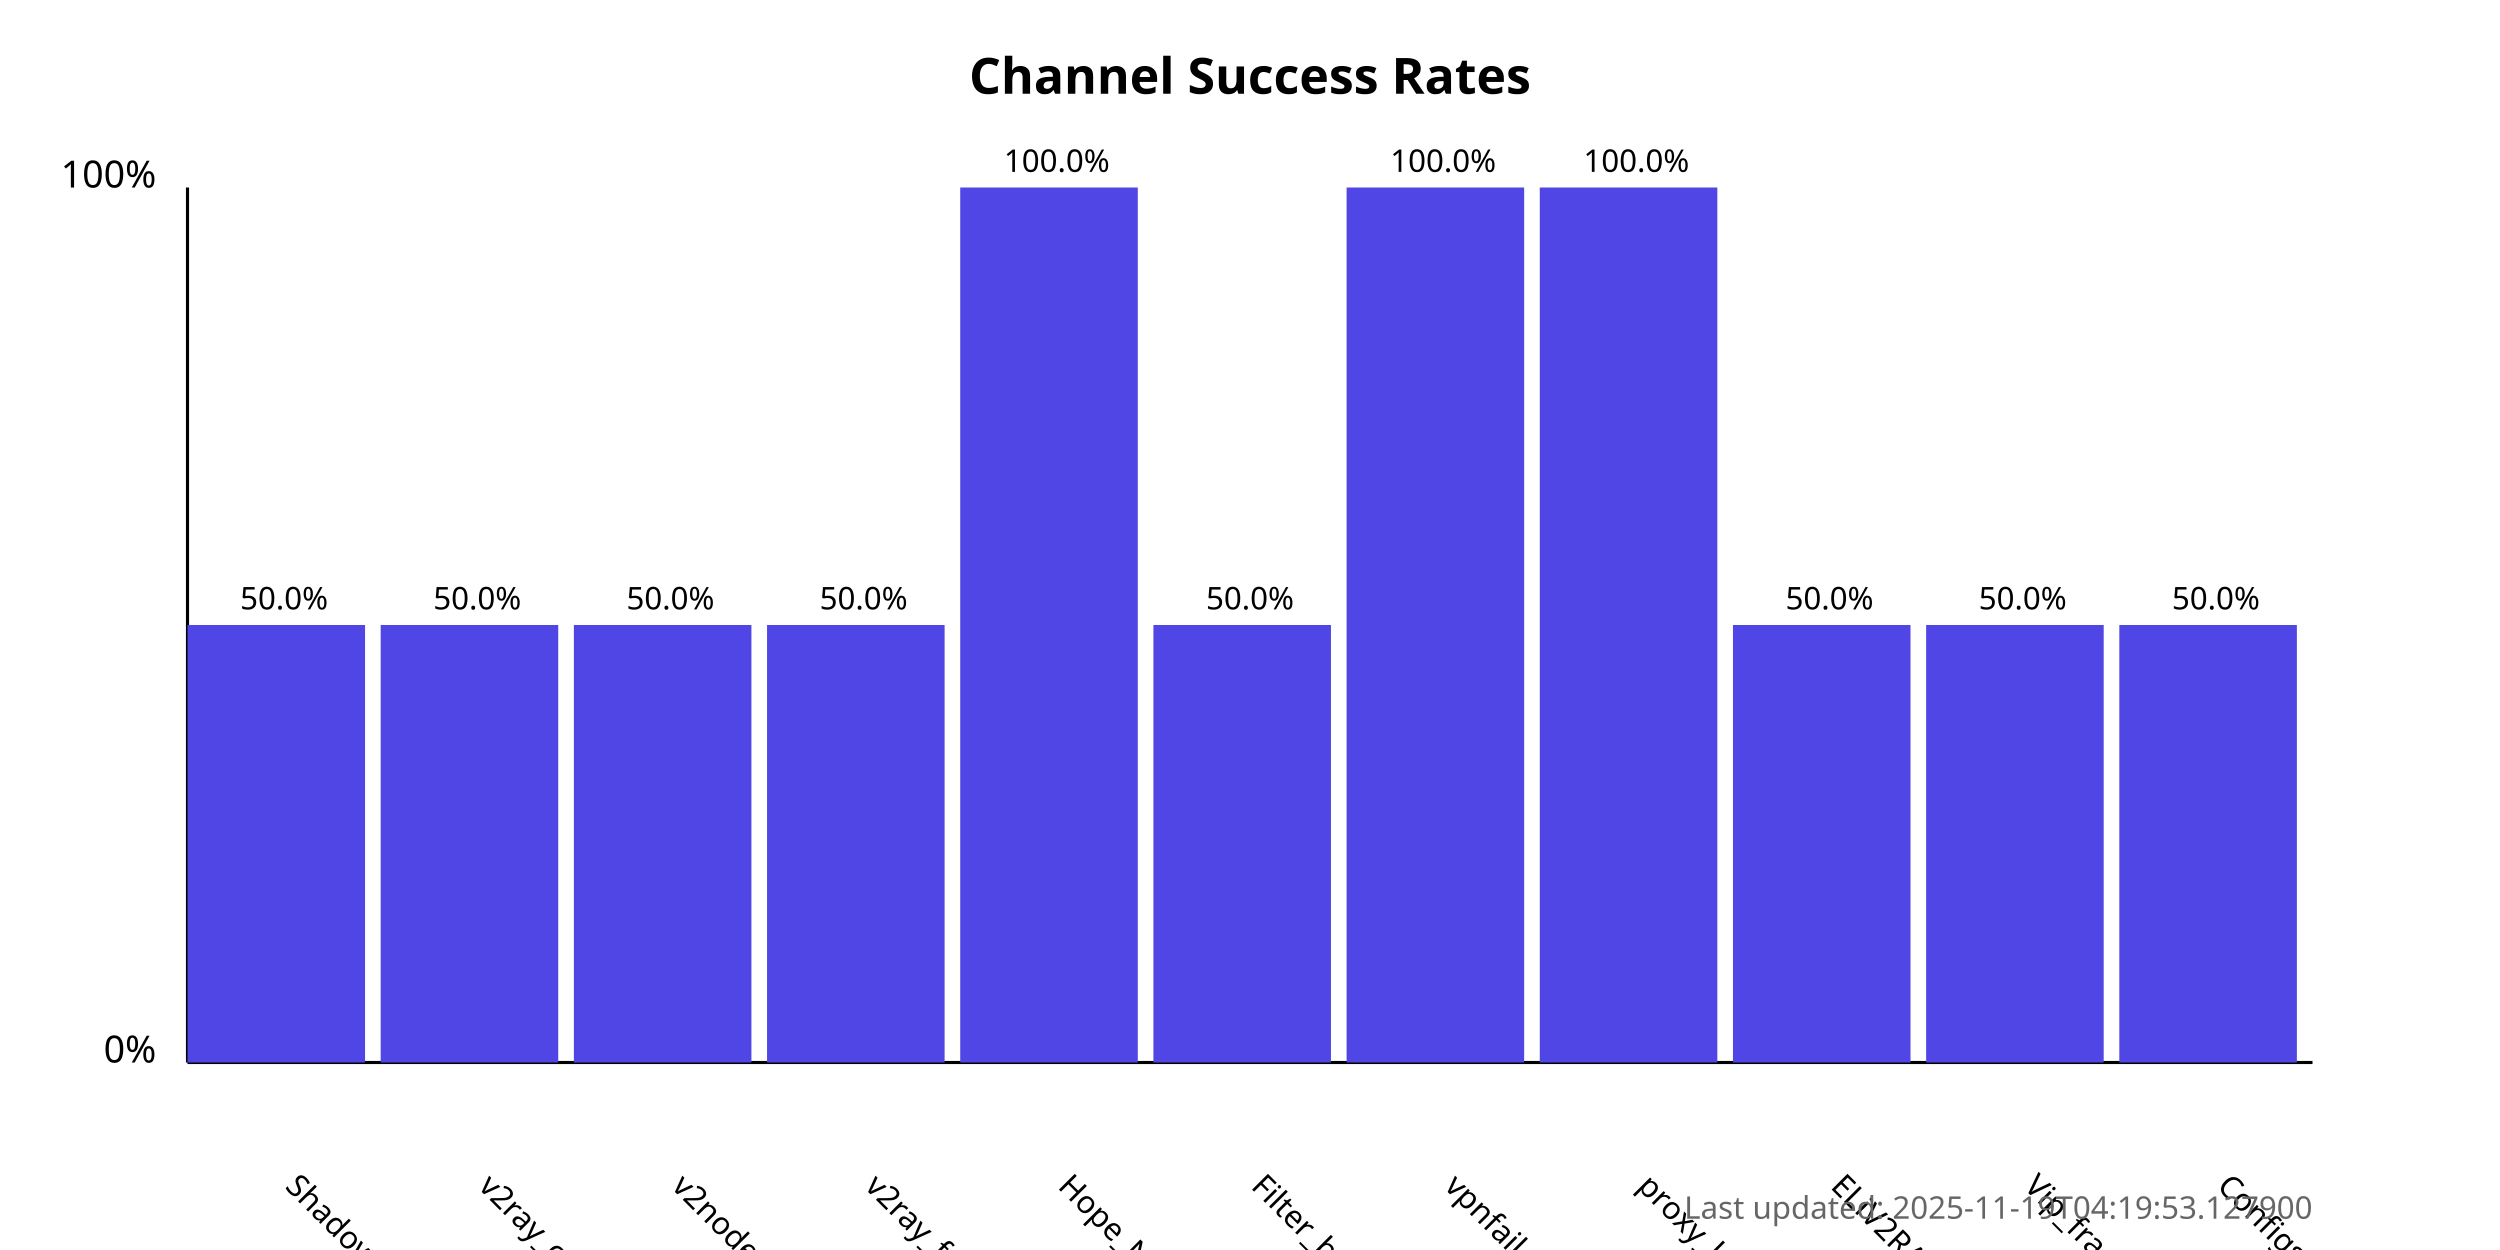
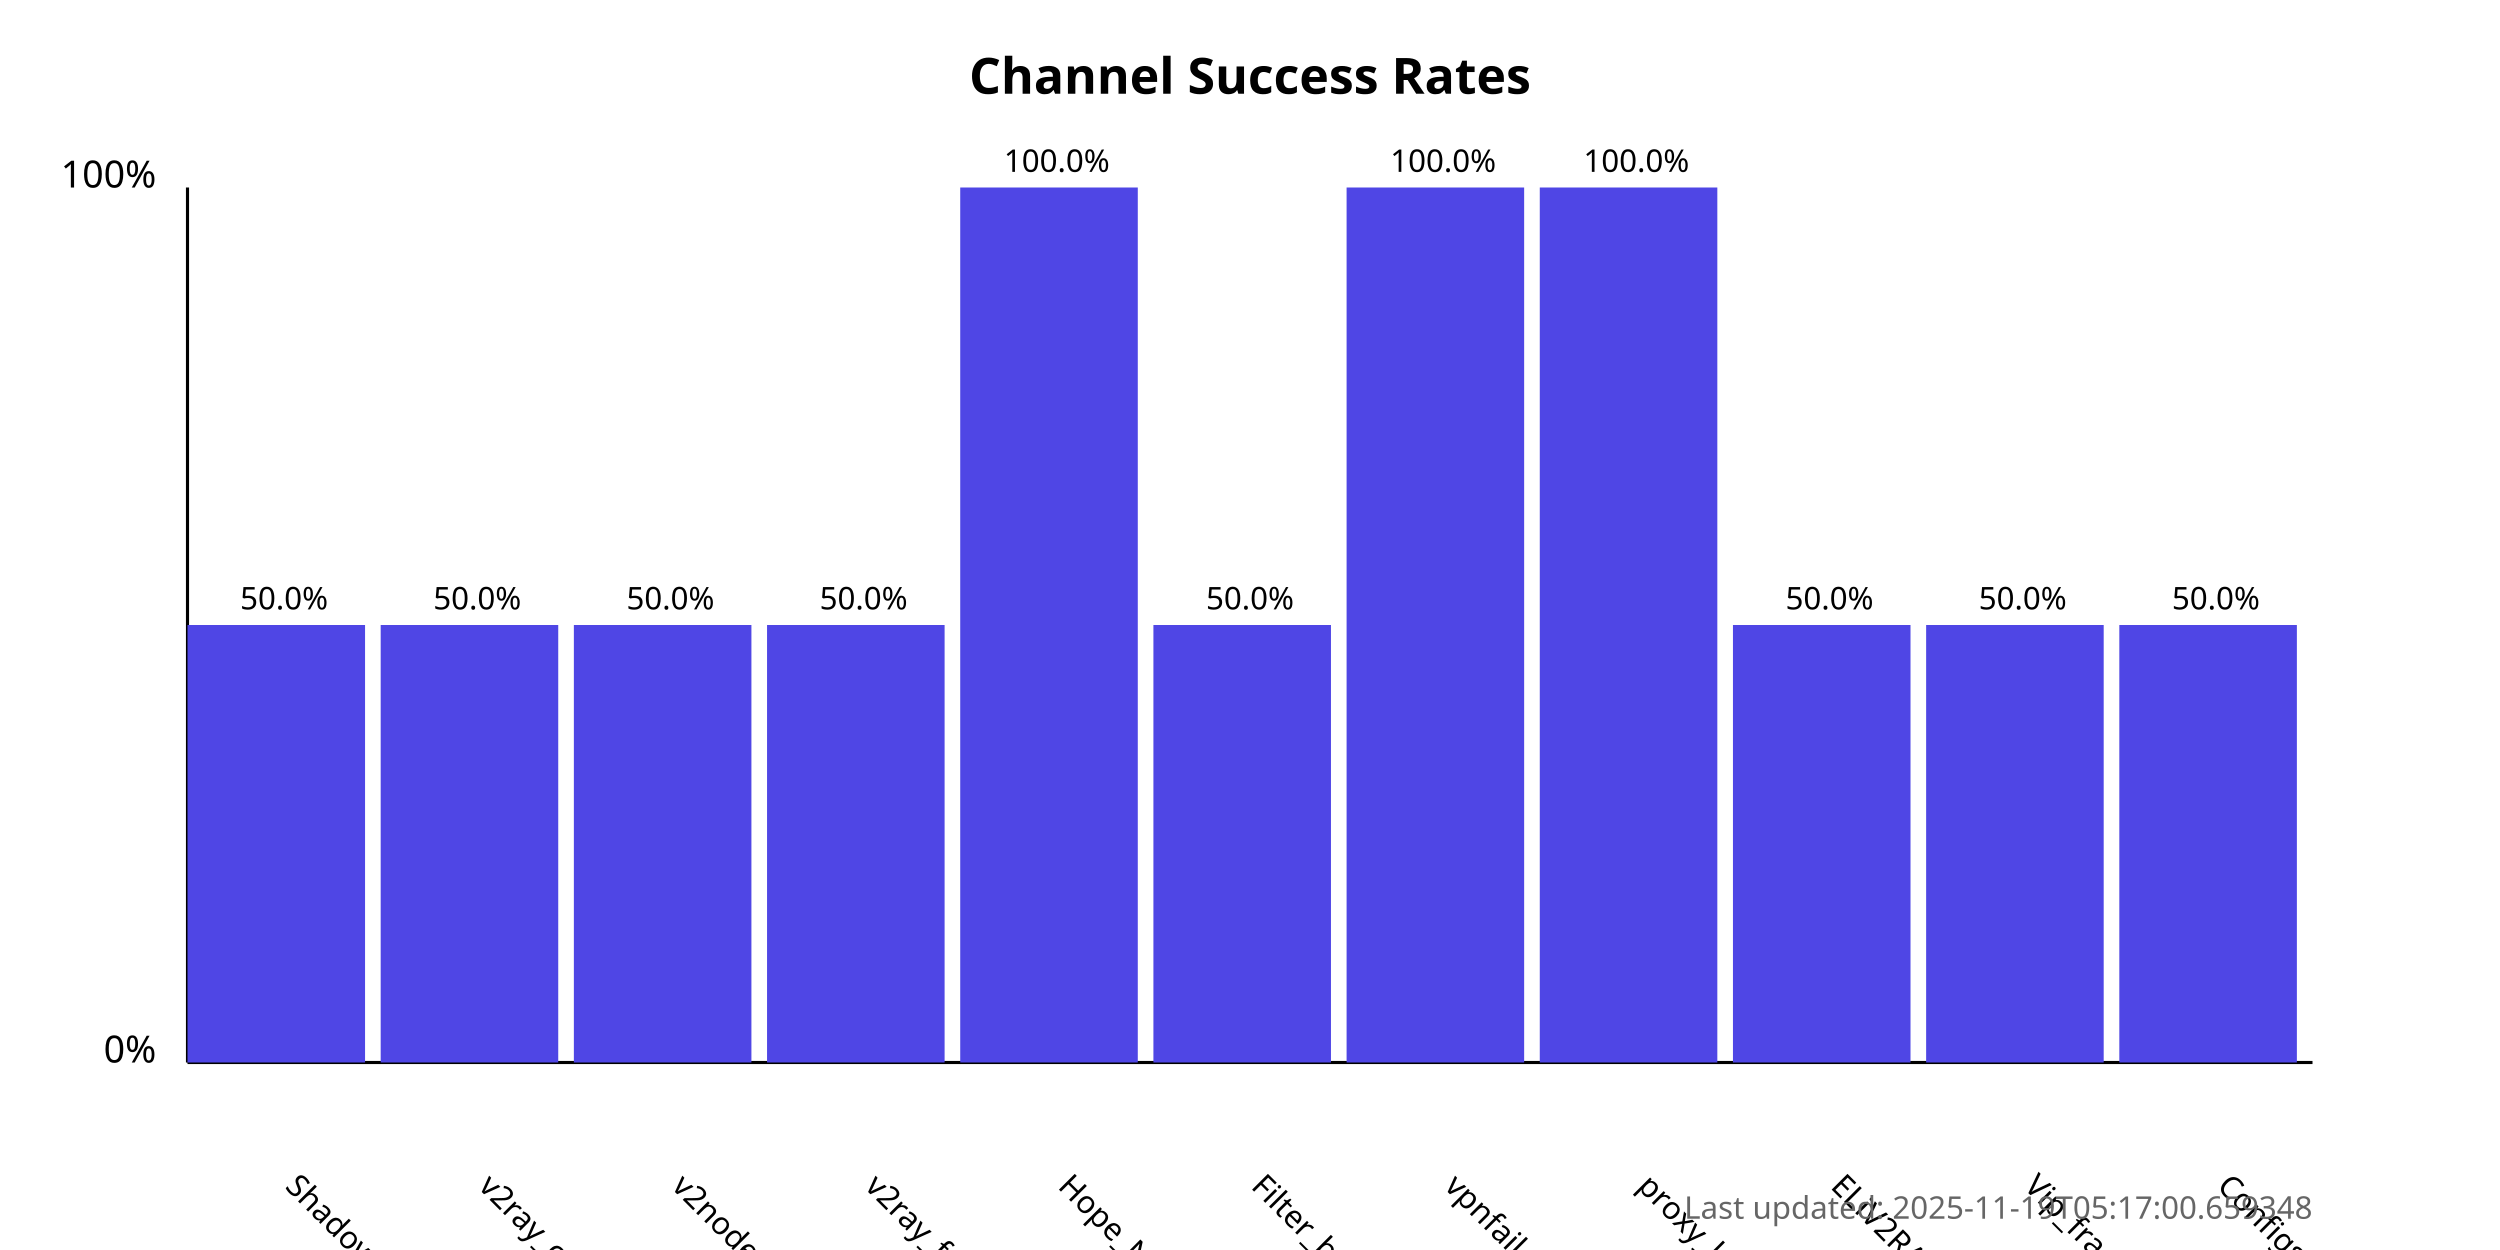
<svg xmlns="http://www.w3.org/2000/svg" width="800" height="400">
  <style>
            .chart-title { font: bold 16px sans-serif; }
            .axis-label { font: 12px sans-serif; }
            .tick-label { font: 10px sans-serif; }
            .bar { fill: #4f46e5; }
            .bar:hover { fill: #6366f1; }
            .timestamp { font: 10px sans-serif; fill: #666; }
        </style>
  <text x="400.0" y="30" text-anchor="middle" class="chart-title">
            Channel Success Rates
        </text>
  <line x1="60" y1="340" x2="60" y2="60" stroke="black" stroke-width="1" />
  <line x1="60" y1="340" x2="740" y2="340" stroke="black" stroke-width="1" />
  <text x="50" y="340" text-anchor="end" class="axis-label">0%</text>
  <text x="50" y="60" text-anchor="end" class="axis-label">100%</text>
  <g>
    <rect x="60" y="200.0" width="56.818" height="140.0" class="bar" />
    <text x="90.909" y="380" transform="rotate(45, 90.90909, 380)" text-anchor="start" class="tick-label">
                ShadowProxy66
            </text>
    <text x="90.909" y="195.0" text-anchor="middle" class="tick-label">
                50.0%
            </text>
  </g>
  <g>
    <rect x="121.818" y="200.0" width="56.818" height="140.0" class="bar" />
    <text x="152.727" y="380" transform="rotate(45, 152.7273, 380)" text-anchor="start" class="tick-label">
                v2ray_configs_pool
            </text>
    <text x="152.727" y="195.0" text-anchor="middle" class="tick-label">
                50.0%
            </text>
  </g>
  <g>
    <rect x="183.636" y="200.0" width="56.818" height="140.0" class="bar" />
    <text x="214.545" y="380" transform="rotate(45, 214.5455, 380)" text-anchor="start" class="tick-label">
                v2nodes
            </text>
    <text x="214.545" y="195.0" text-anchor="middle" class="tick-label">
                50.0%
            </text>
  </g>
  <g>
    <rect x="245.455" y="200.0" width="56.818" height="140.0" class="bar" />
    <text x="276.364" y="380" transform="rotate(45, 276.3636, 380)" text-anchor="start" class="tick-label">
                v2ray_free_conf
            </text>
    <text x="276.364" y="195.0" text-anchor="middle" class="tick-label">
                50.0%
            </text>
  </g>
  <g>
    <rect x="307.273" y="60.0" width="56.818" height="280.0" class="bar" />
    <text x="338.182" y="380" transform="rotate(45, 338.1818, 380)" text-anchor="start" class="tick-label">
                Hope_Net
            </text>
    <text x="338.182" y="55.0" text-anchor="middle" class="tick-label">
                100.0%
            </text>
  </g>
  <g>
    <rect x="369.091" y="200.0" width="56.818" height="140.0" class="bar" />
    <text x="400.0" y="380" transform="rotate(45, 400.0, 380)" text-anchor="start" class="tick-label">
                Filter_breaker
            </text>
    <text x="400.0" y="195.0" text-anchor="middle" class="tick-label">
                50.0%
            </text>
  </g>
  <g>
    <rect x="430.909" y="60.0" width="56.818" height="280.0" class="bar" />
    <text x="461.818" y="380" transform="rotate(45, 461.8182, 380)" text-anchor="start" class="tick-label">
                vpnfail_vless
            </text>
    <text x="461.818" y="55.0" text-anchor="middle" class="tick-label">
                100.0%
            </text>
  </g>
  <g>
    <rect x="492.727" y="60.0" width="56.818" height="280.0" class="bar" />
    <text x="523.636" y="380" transform="rotate(45, 523.6364, 380)" text-anchor="start" class="tick-label">
                proxy_kafee
            </text>
    <text x="523.636" y="55.0" text-anchor="middle" class="tick-label">
                100.0%
            </text>
  </g>
  <g>
    <rect x="554.545" y="200.0" width="56.818" height="140.0" class="bar" />
    <text x="585.455" y="380" transform="rotate(45, 585.4545, 380)" text-anchor="start" class="tick-label">
                ELiV2RAY
            </text>
    <text x="585.455" y="195.0" text-anchor="middle" class="tick-label">
                50.0%
            </text>
  </g>
  <g>
    <rect x="616.364" y="200.0" width="56.818" height="140.0" class="bar" />
    <text x="647.273" y="380" transform="rotate(45, 647.2727, 380)" text-anchor="start" class="tick-label">
                Vip_fragment_v2ray
            </text>
    <text x="647.273" y="195.0" text-anchor="middle" class="tick-label">
                50.0%
            </text>
  </g>
  <g>
    <rect x="678.182" y="200.0" width="56.818" height="140.0" class="bar" />
    <text x="709.091" y="380" transform="rotate(45, 709.0909, 380)" text-anchor="start" class="tick-label">
                ConfigsHubPlus
            </text>
    <text x="709.091" y="195.0" text-anchor="middle" class="tick-label">
                50.0%
            </text>
  </g>
  <text x="740" y="390" text-anchor="end" class="timestamp">
-             Last updated: 2025-11-19T04:19:53.127900
+             Last updated: 2025-11-19T05:17:00.659348
        </text>
</svg>
